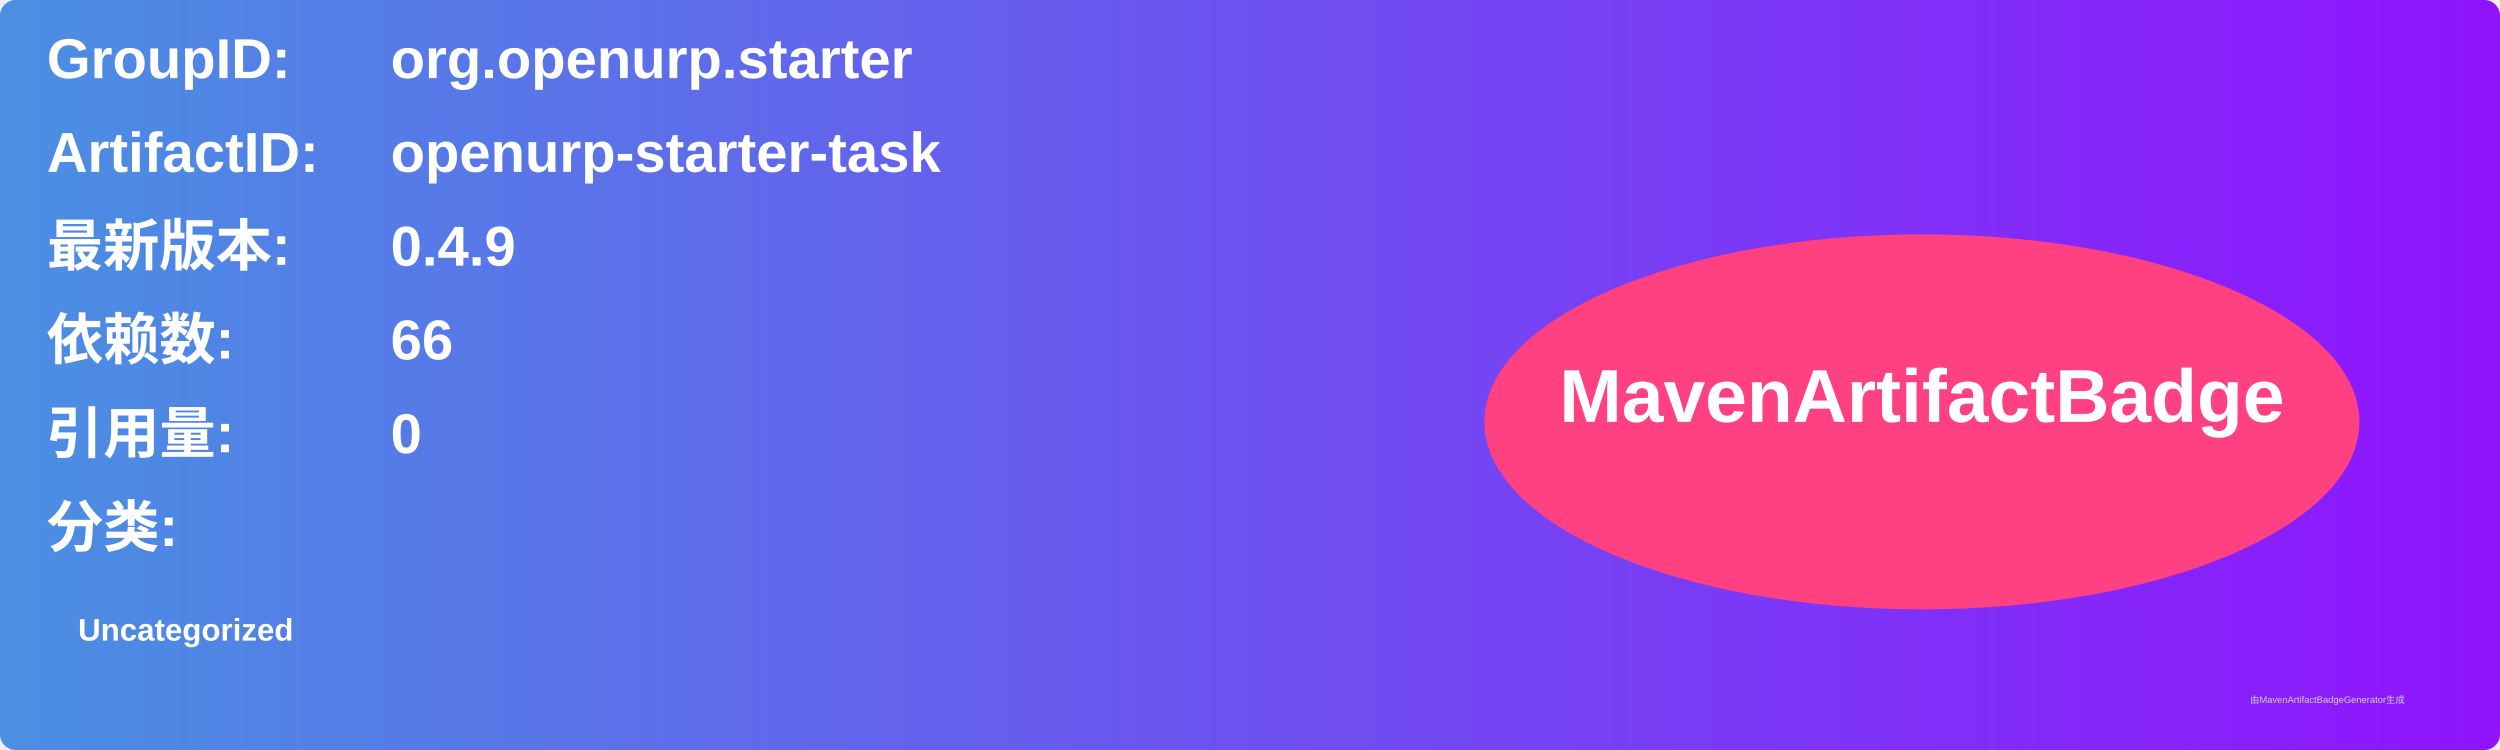
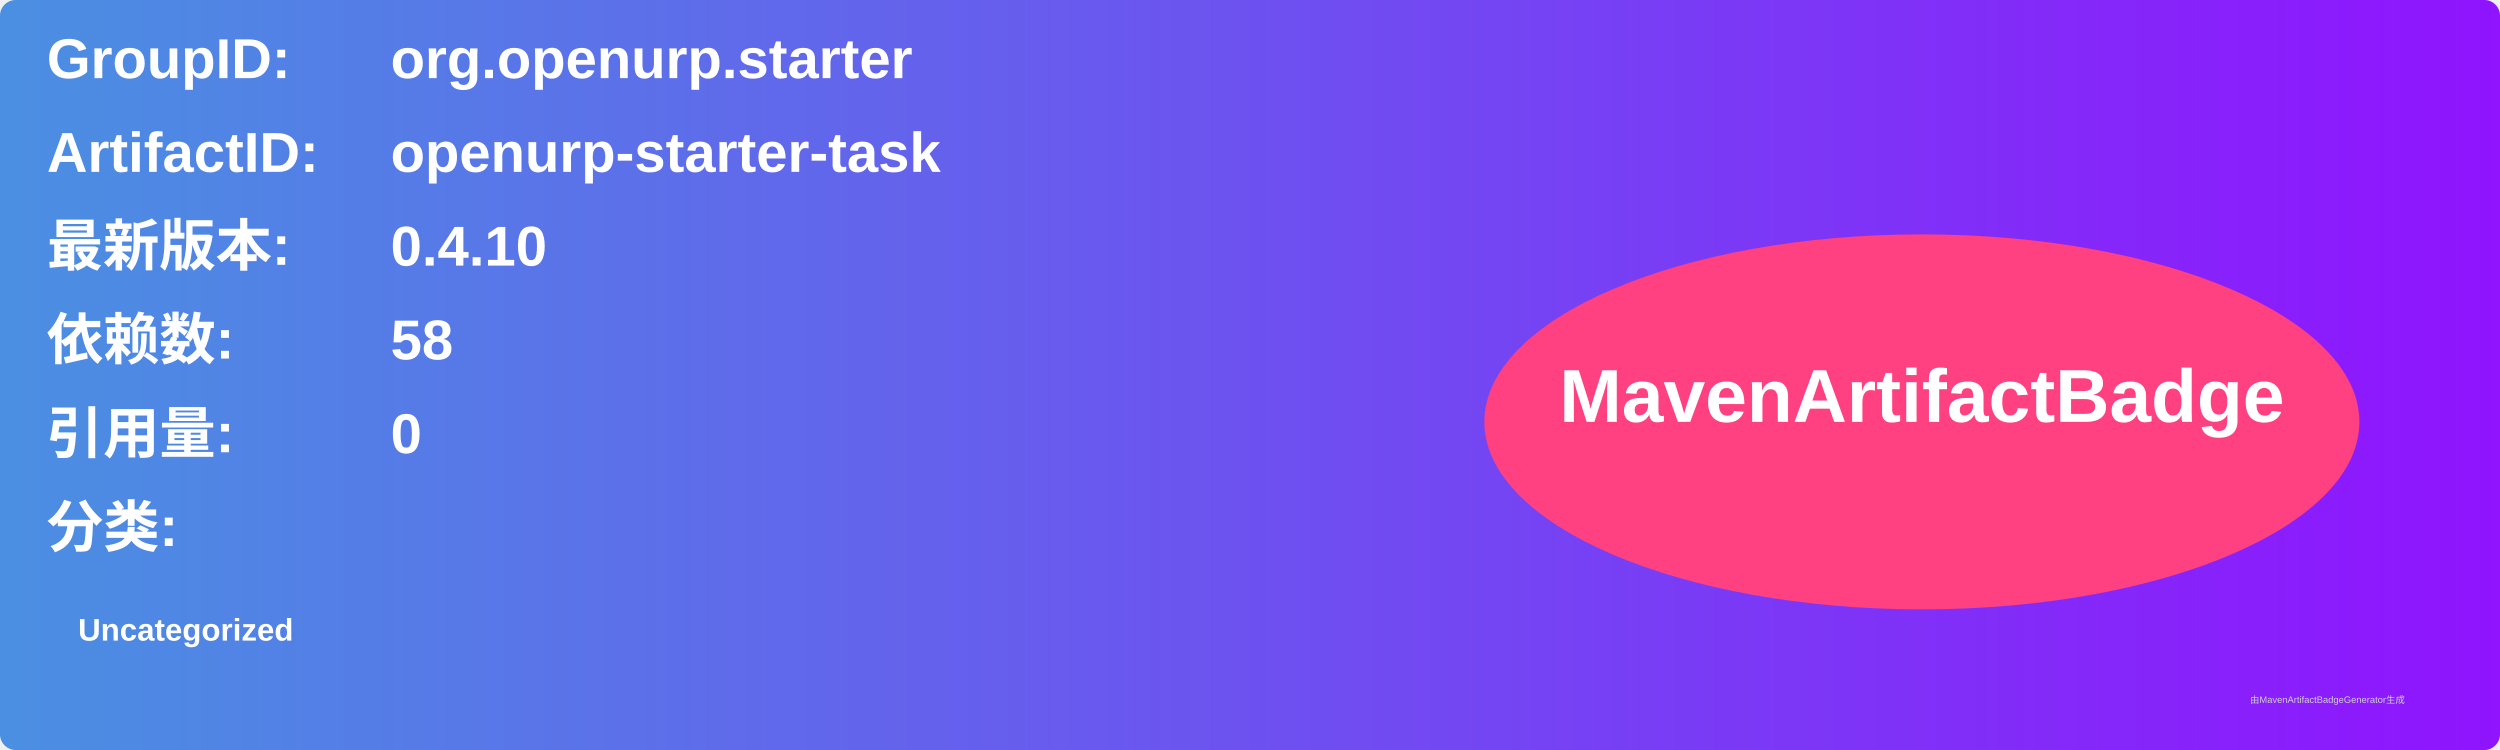
<svg xmlns="http://www.w3.org/2000/svg" width="800" height="240" viewBox="0 0 800 240">
  <linearGradient id="grad" x1="0%" y1="0%" x2="100%" y2="0%">
    <stop offset="0%" stop-color="#4a90e2" />
    <stop offset="100%" stop-color="#9013fe" />
  </linearGradient>
  <rect width="100%" height="100%" rx="5" ry="5" fill="url(#grad)" />
  <g transform="translate(15, 15)">
    <text x="0" y="10" font-family="Arial" font-size="18" fill="white" font-weight="bold" width="260">GroupID:</text>
    <text x="110" y="10" font-family="Arial" font-size="18" fill="white" font-weight="bold" width="460">org.openurp.starter</text>
    <text x="0" y="40" font-family="Arial" font-size="18" fill="white" font-weight="bold" width="260">ArtifactID:</text>
    <text x="110" y="40" font-family="Arial" font-size="18" fill="white" font-weight="bold" width="460">openurp-starter-task</text>
    <text x="0" y="70" font-family="Arial" font-size="18" fill="white" font-weight="bold">最新版本:</text>
    <text x="110" y="70" font-family="Arial" font-size="18" fill="white" font-weight="bold">
-       <tspan font-weight="bold">0.4.9</tspan>
+       <tspan font-weight="bold">0.4.10</tspan>
    </text>
    <text x="0" y="100" font-family="Arial" font-size="18" fill="white" font-weight="bold">依赖数: </text>
    <text x="110" y="100" font-family="Arial" font-size="18" fill="white">
-       <tspan font-weight="bold">66</tspan>
+       <tspan font-weight="bold">58</tspan>
    </text>
    <text x="0" y="130" font-family="Arial" font-size="18" fill="white" font-weight="bold">引用量: </text>
    <text x="110" y="130" font-family="Arial" font-size="18" fill="white">
      <tspan font-weight="bold">0</tspan>
    </text>
    <text x="0" y="160" font-family="Arial" font-size="18" fill="white" font-weight="bold">分类:</text>
    <text x="10" y="190" font-family="Arial" font-size="10" fill="white">
      <tspan font-weight="bold">Uncategorized</tspan>
    </text>
    <ellipse cx="600" cy="120" rx="140" ry="60" fill="#ff4081" />
    <text x="600" y="120" text-anchor="middle" font-family="Arial" font-size="24" fill="white" font-weight="bold">MavenArtifactBadge</text>
  </g>
  <text x="720" y="225" font-family="Arial" font-size="3" fill="#d0d0d0">由MavenArtifactBadgeGenerator生成</text>
</svg>
